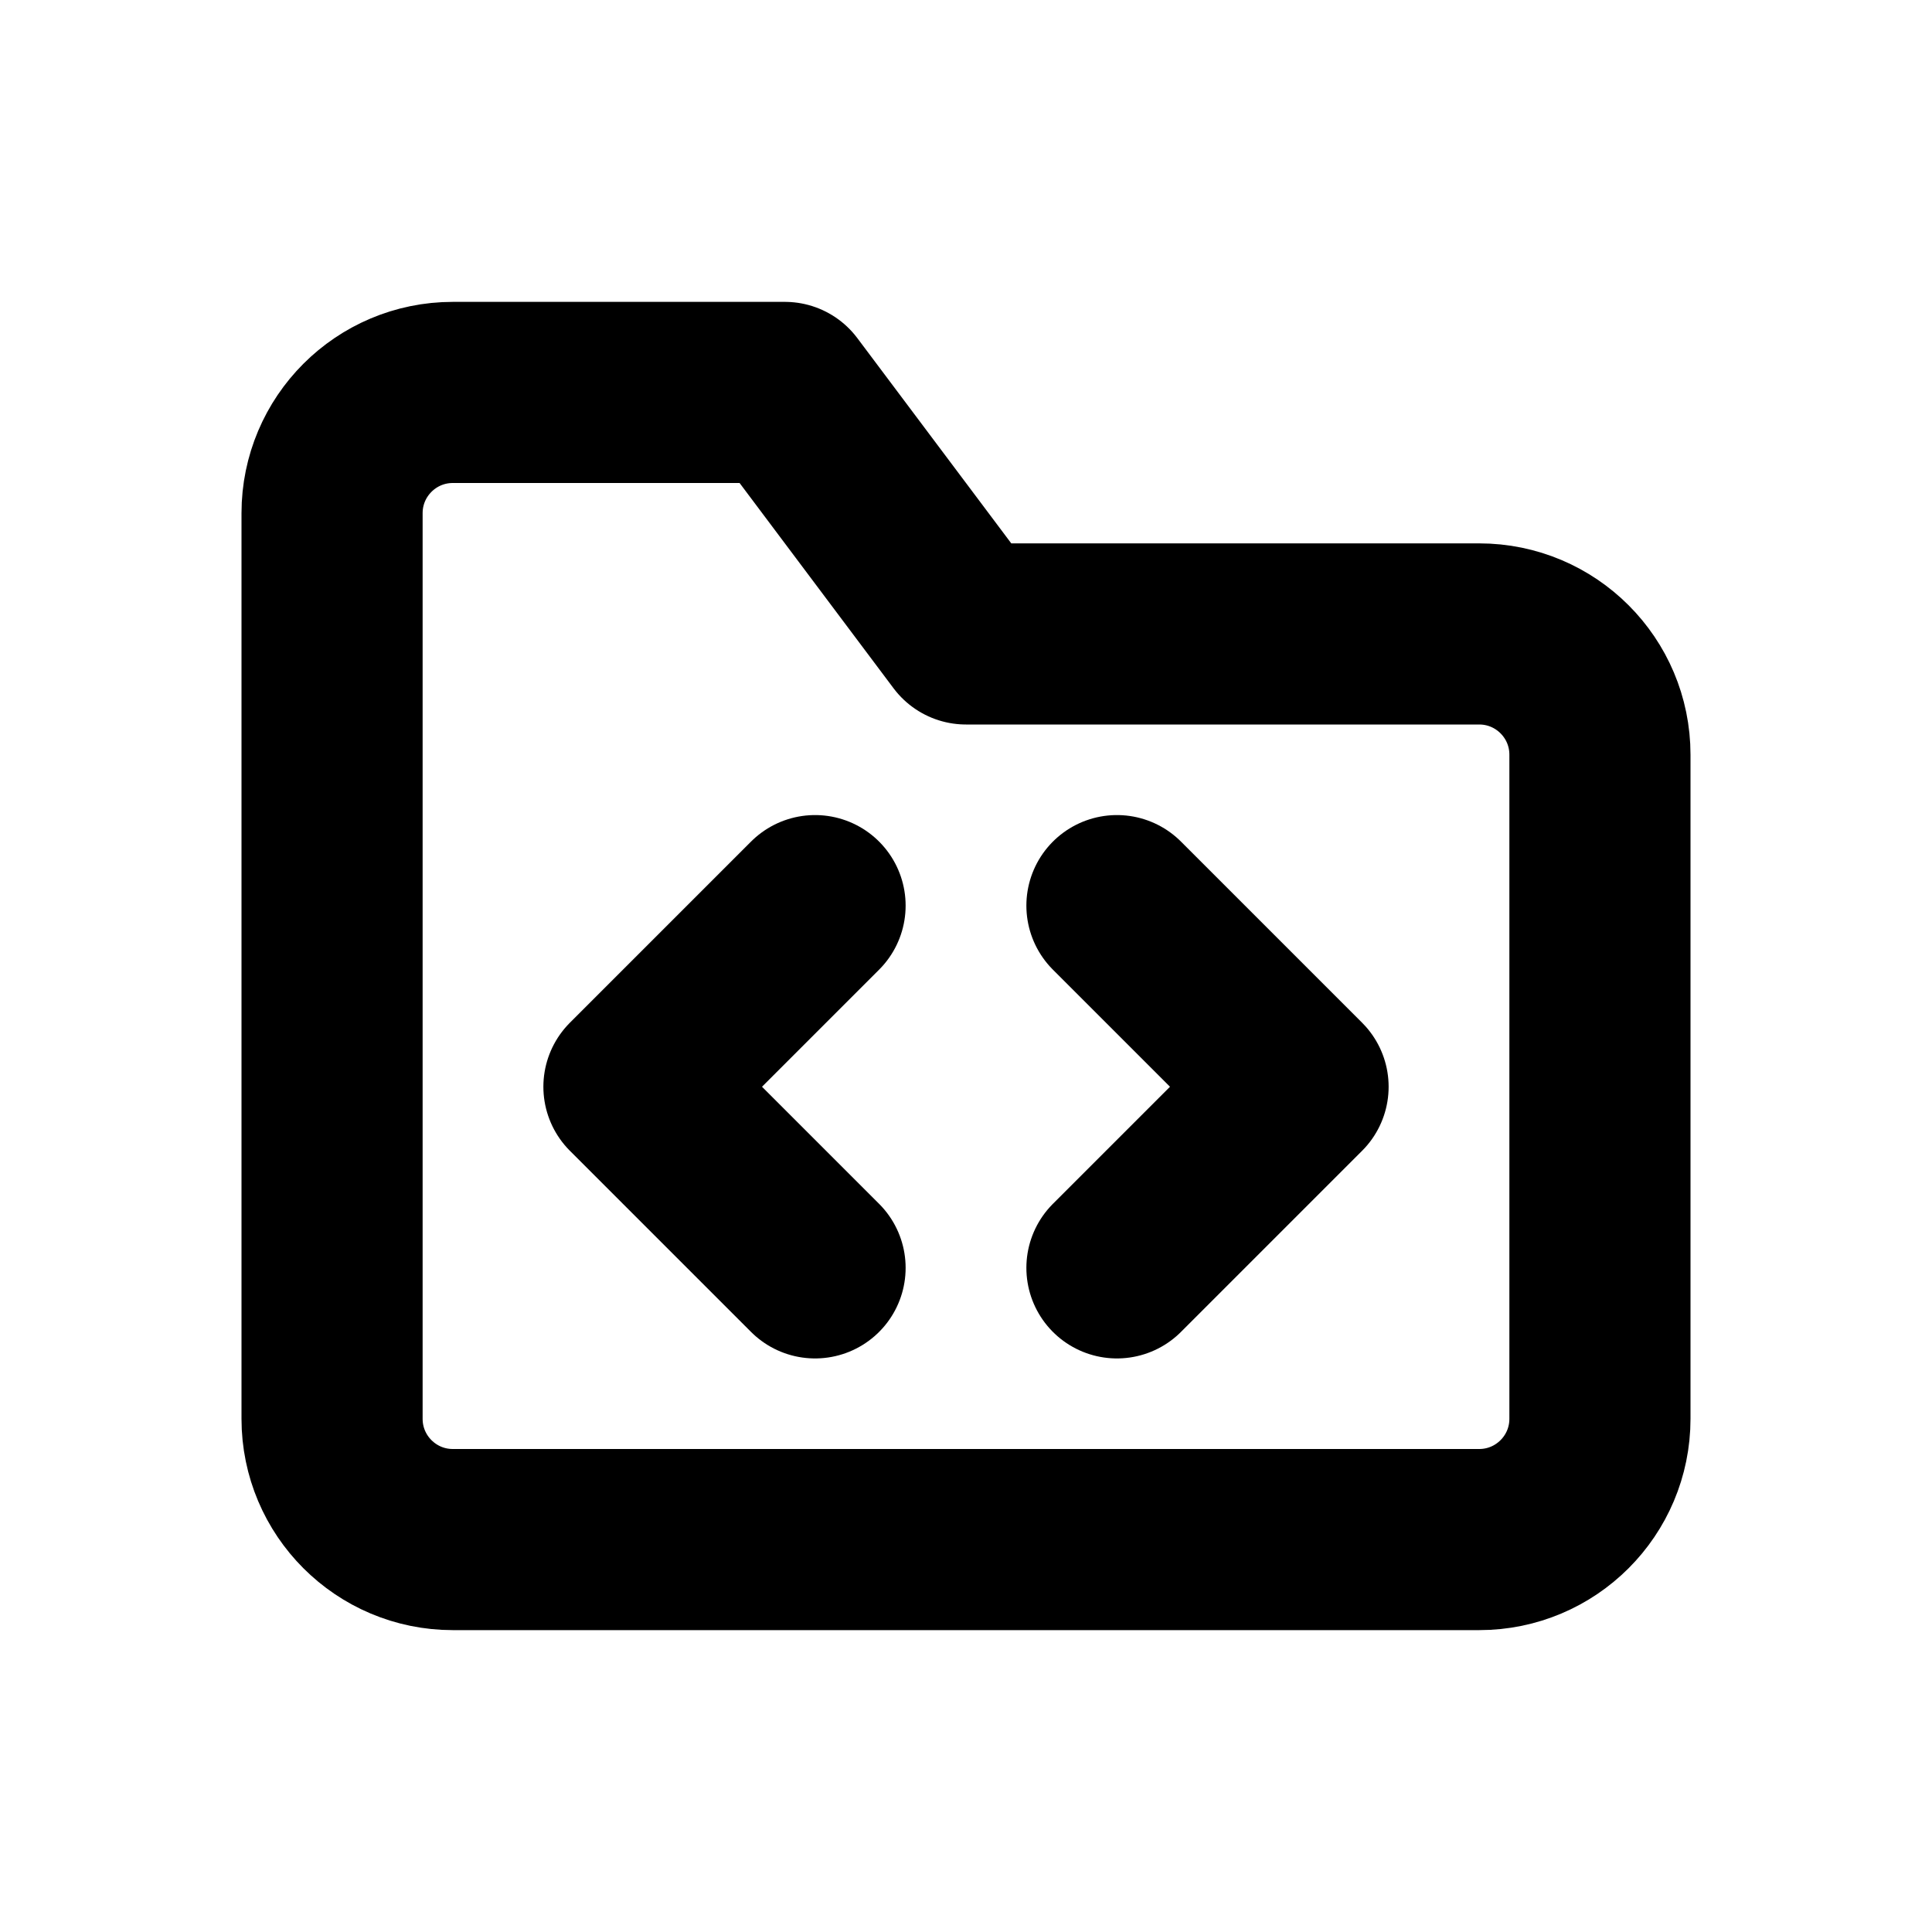
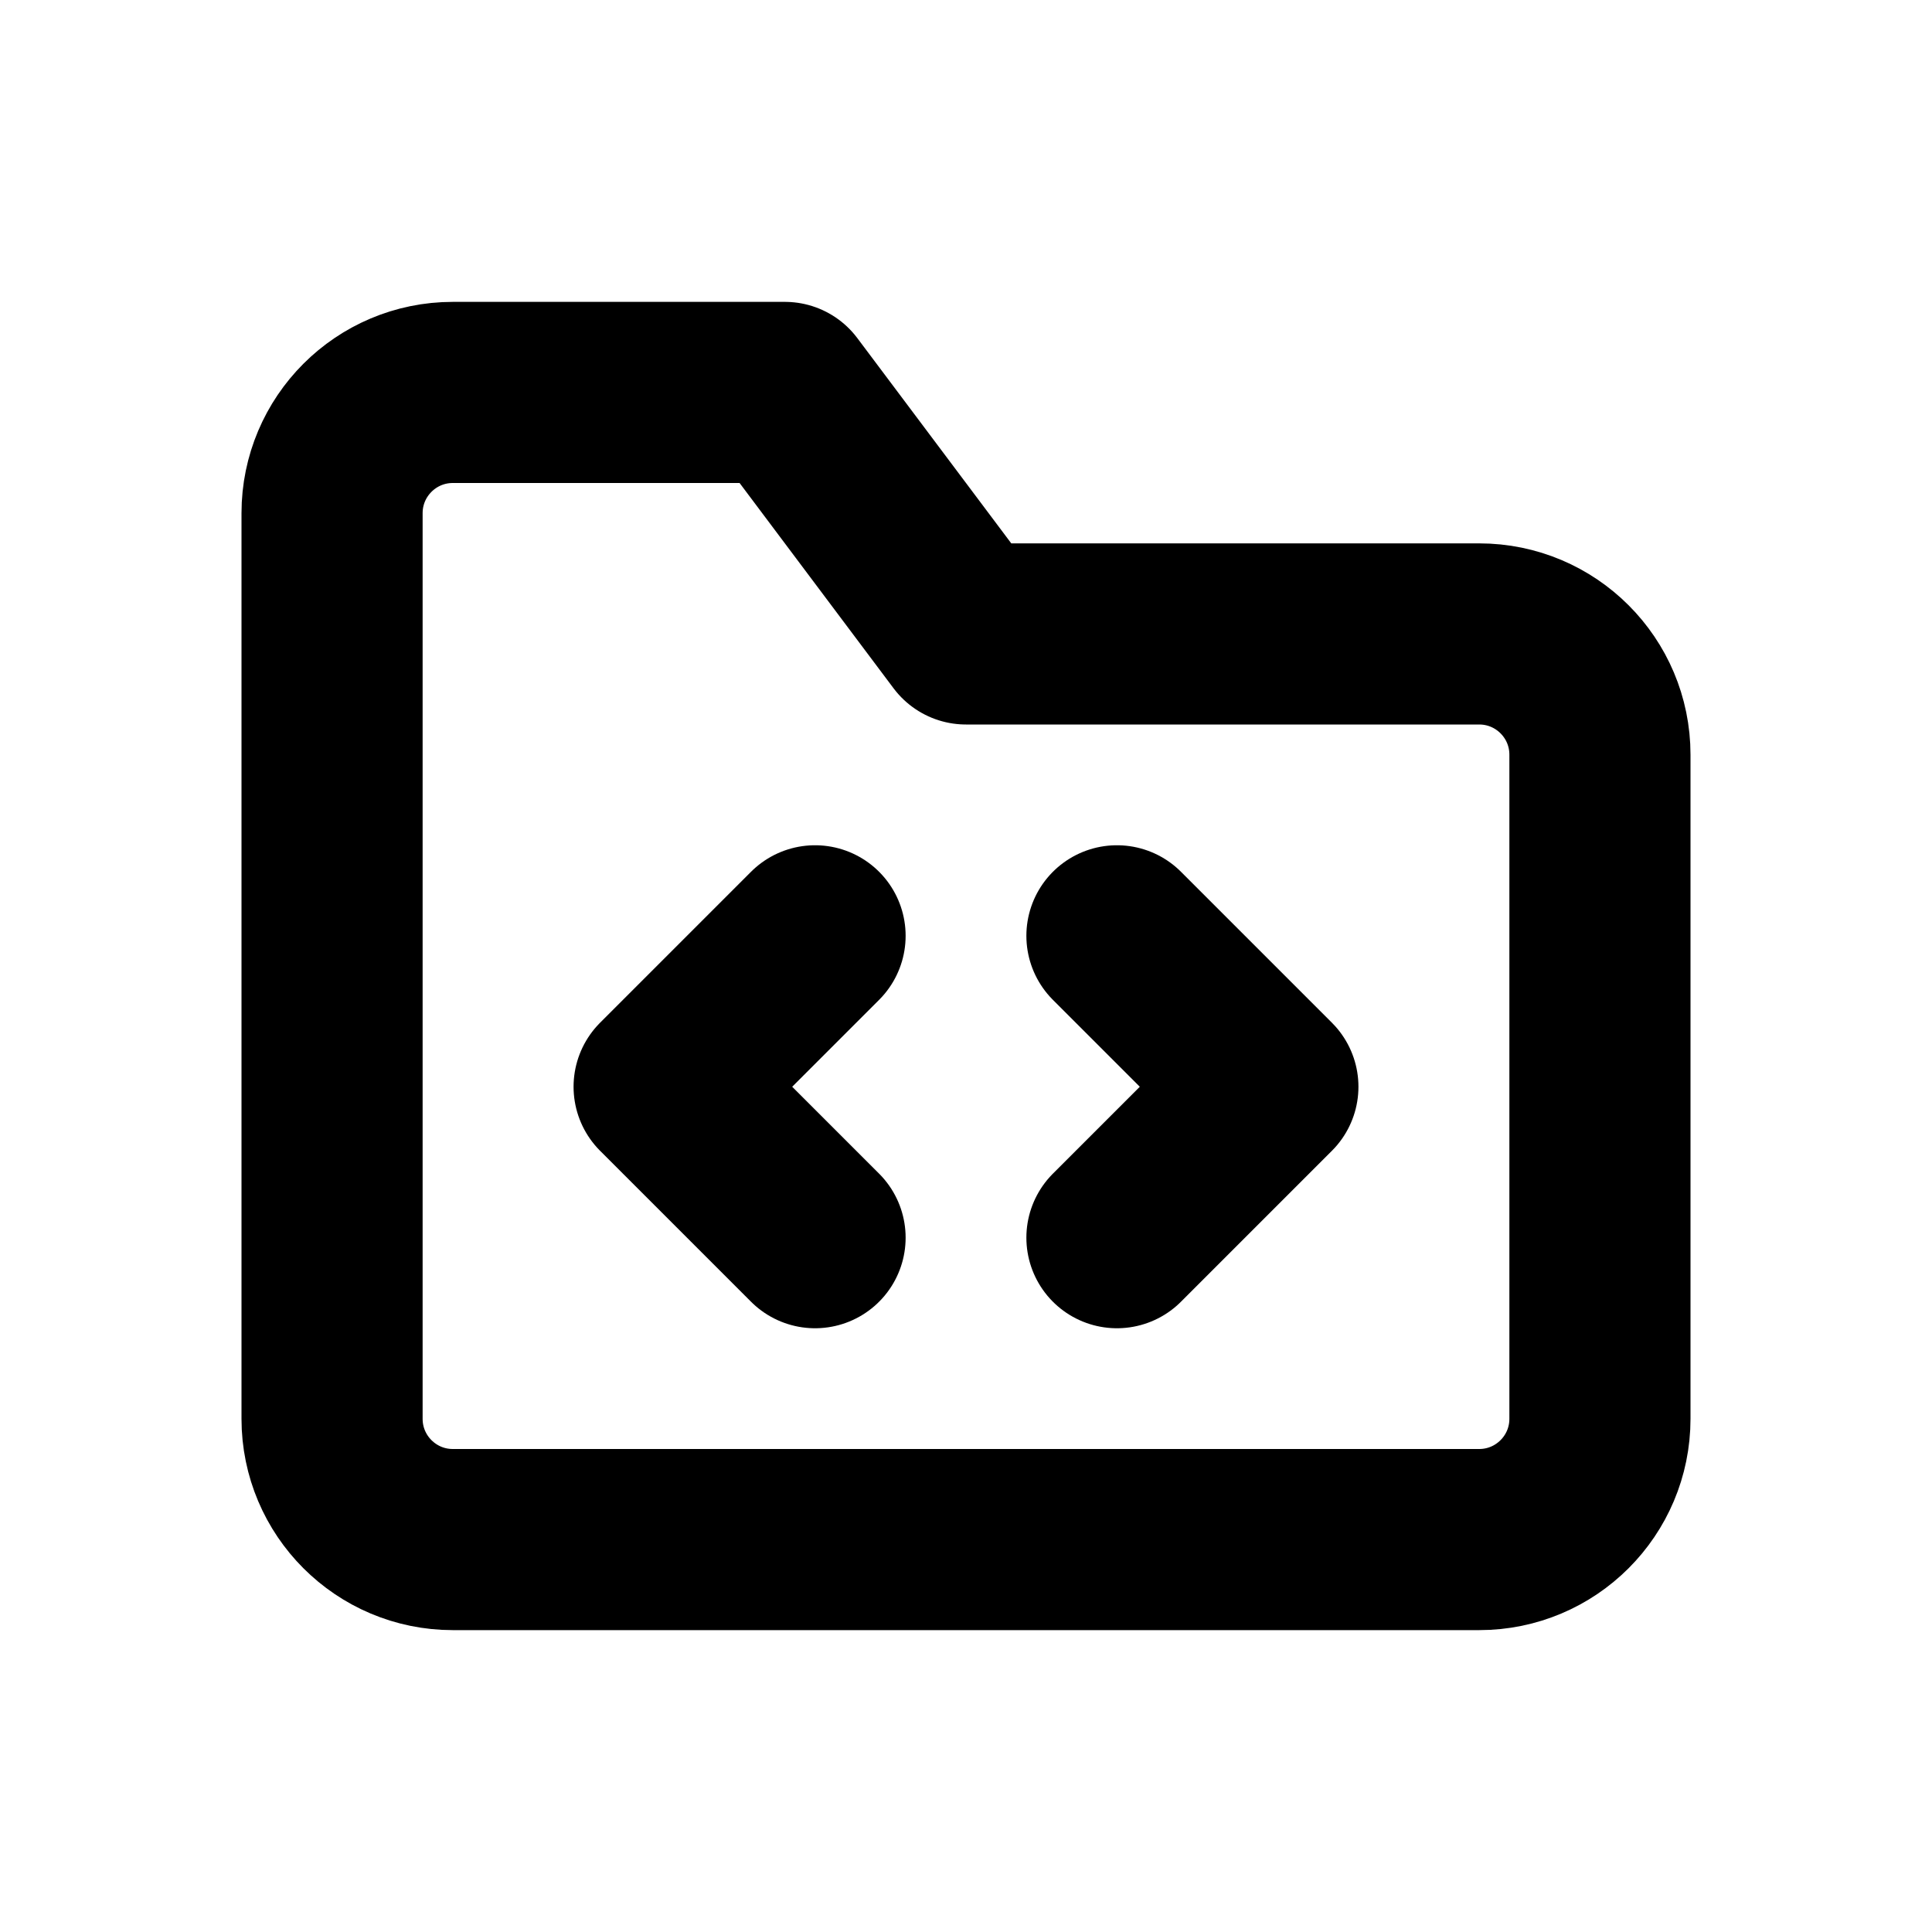
<svg xmlns="http://www.w3.org/2000/svg" width="16" height="16" viewBox="0 0 16 16" fill="none" stroke="currentColor" stroke-width="1.5" stroke-linecap="round" stroke-linejoin="round" aria-hidden="true" focusable="false">
  <path d="M2.75 5.25V4.25A1 1 0 0 1 3.75 3.25H6.5L8 5.25H12.25A1 1 0 0 1 13.25 6.25V11.75A1 1 0 0 1 12.25 12.75H3.75A1 1 0 0 1 2.75 11.75V5.25Z" />
-   <path d="M6.75 7.5L5.25 9 6.75 10.5M9.25 7.5L10.75 9 9.25 10.5" />
+   <path d="M6.75 7.75L5.5 9 6.75 10.25M9.25 7.75L10.5 9 9.25 10.25" />
</svg>
